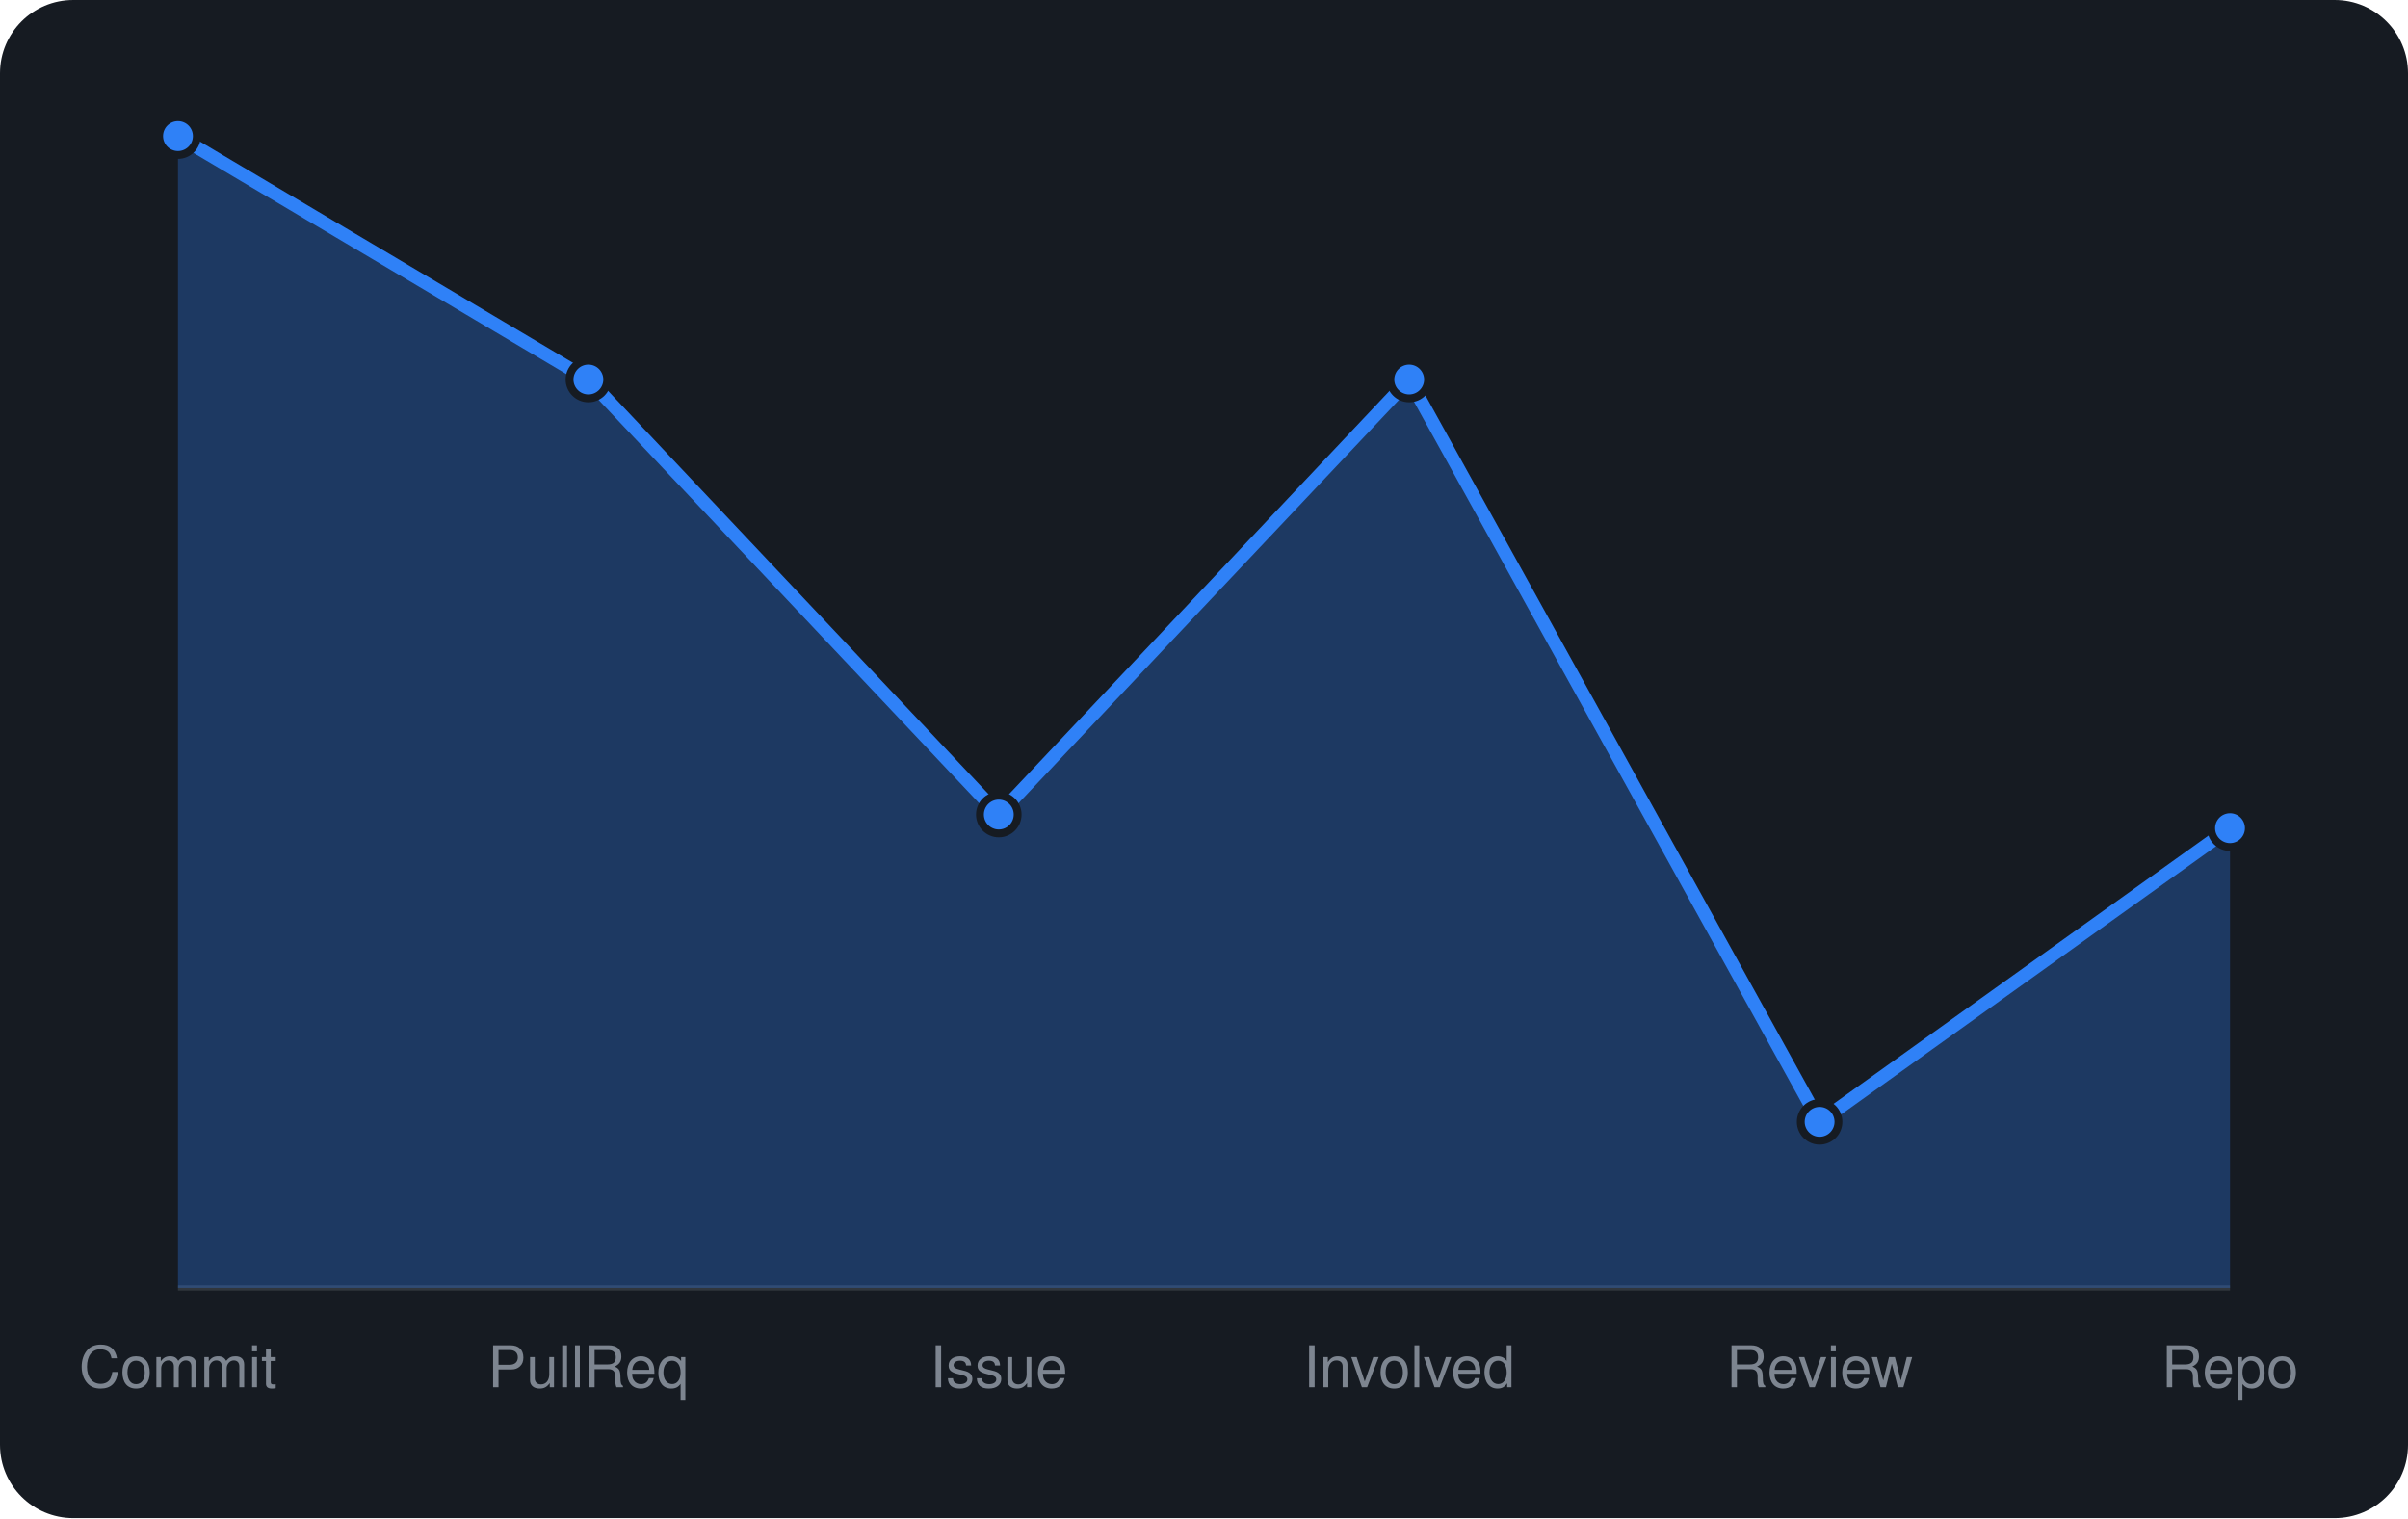
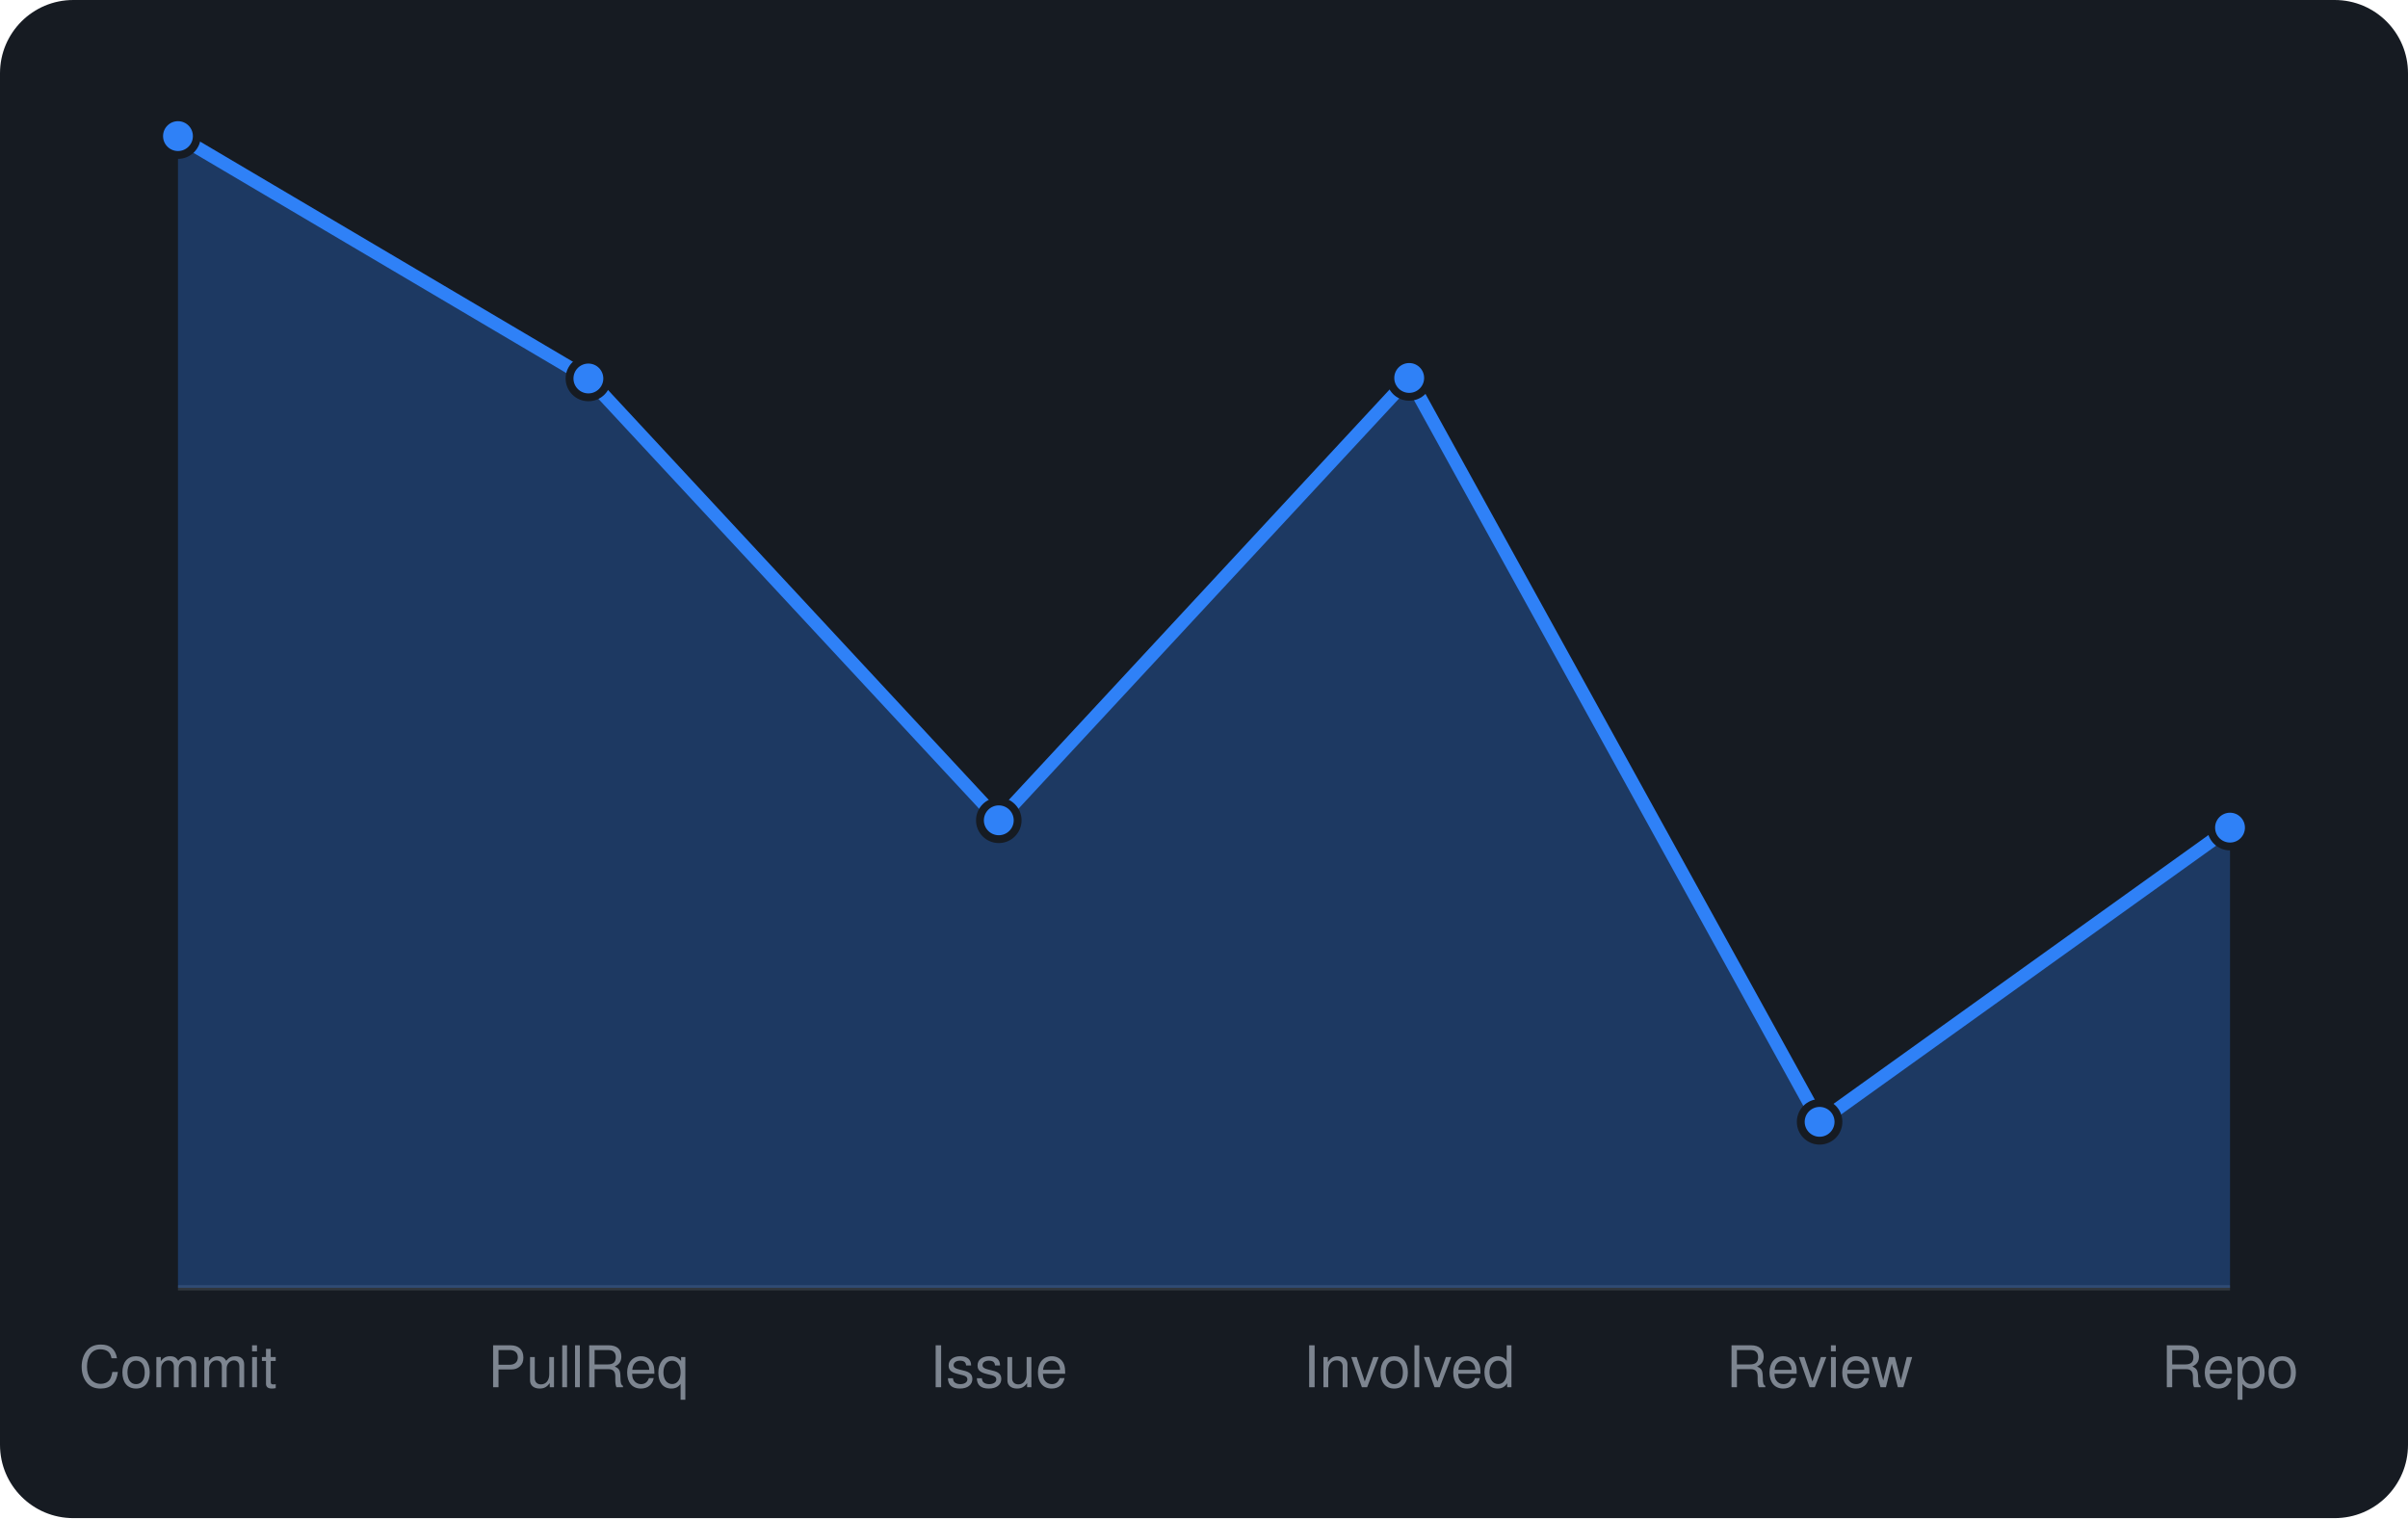
<svg xmlns="http://www.w3.org/2000/svg" viewBox="0 0 460 290" width="460" height="290" font-family="-apple-system,BlinkMacSystemFont,'Segoe UI',Helvetica,Arial,sans-serif">
  <rect width="460" height="290" rx="14" fill="#161b22" />
  <line x1="34" y1="246" x2="426" y2="246" stroke="#30363d" />
-   <path d="M34.0 246 L34.0 26.0L112.4 72.5L190.8 155.6L269.2 72.5L347.6 214.3L426.0 158.2 L426.0 246 Z" fill="rgba(47,129,247,0.3)" />
-   <path d="M34.0 26.0L112.4 72.5L190.8 155.6L269.2 72.5L347.6 214.3L426.0 158.2" fill="none" stroke="#2f81f7" stroke-width="2.5" stroke-linejoin="round" />
+   <path d="M34.0 246 L34.0 26.0L112.4 72.3L190.8 156.7L269.2 72.2L347.6 214.3L426.0 158.1 L426.0 246 Z" fill="rgba(47,129,247,0.3)" />
+   <path d="M34.0 26.0L112.4 72.3L190.8 156.7L269.2 72.2L347.6 214.3L426.0 158.1" fill="none" stroke="#2f81f7" stroke-width="2.5" stroke-linejoin="round" />
  <circle cx="34.0" cy="26.0" r="3.6" fill="#2f81f7" stroke="#161b22" stroke-width="1.5" />
-   <circle cx="112.4" cy="72.5" r="3.6" fill="#2f81f7" stroke="#161b22" stroke-width="1.5" />
-   <circle cx="190.8" cy="155.6" r="3.6" fill="#2f81f7" stroke="#161b22" stroke-width="1.5" />
-   <circle cx="269.2" cy="72.5" r="3.6" fill="#2f81f7" stroke="#161b22" stroke-width="1.5" />
+   <circle cx="112.4" cy="72.3" r="3.6" fill="#2f81f7" stroke="#161b22" stroke-width="1.5" />
+   <circle cx="190.8" cy="156.7" r="3.6" fill="#2f81f7" stroke="#161b22" stroke-width="1.5" />
+   <circle cx="269.2" cy="72.2" r="3.6" fill="#2f81f7" stroke="#161b22" stroke-width="1.5" />
  <circle cx="347.6" cy="214.3" r="3.6" fill="#2f81f7" stroke="#161b22" stroke-width="1.5" />
-   <circle cx="426.0" cy="158.2" r="3.6" fill="#2f81f7" stroke="#161b22" stroke-width="1.5" />
+   <circle cx="426.0" cy="158.1" r="3.6" fill="#2f81f7" stroke="#161b22" stroke-width="1.5" />
  <text x="34.0" y="265" text-anchor="middle" font-size="11" fill="#7d8590">Commit</text>
  <text x="112.4" y="265" text-anchor="middle" font-size="11" fill="#7d8590">PullReq</text>
  <text x="190.8" y="265" text-anchor="middle" font-size="11" fill="#7d8590">Issue</text>
  <text x="269.2" y="265" text-anchor="middle" font-size="11" fill="#7d8590">Involved</text>
  <text x="347.6" y="265" text-anchor="middle" font-size="11" fill="#7d8590">Review</text>
  <text x="426.0" y="265" text-anchor="middle" font-size="11" fill="#7d8590">Repo</text>
</svg>
